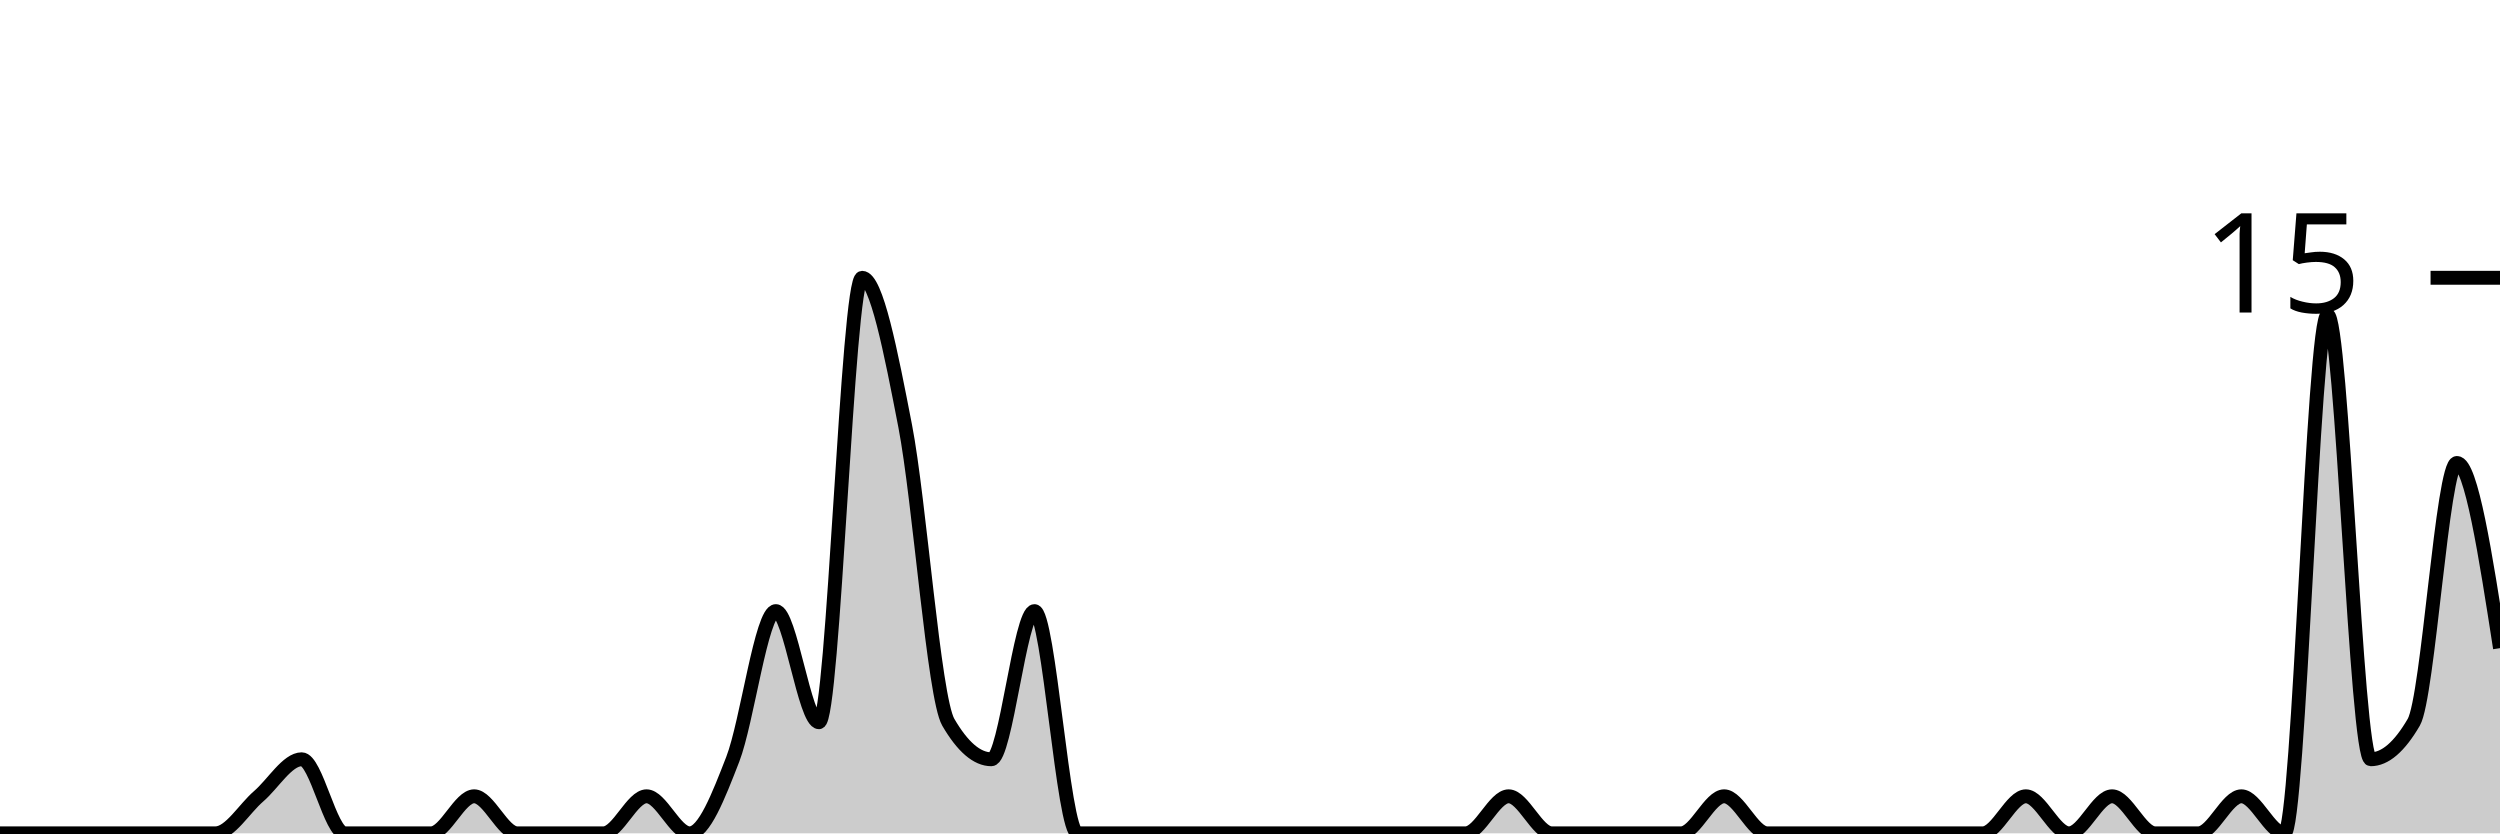
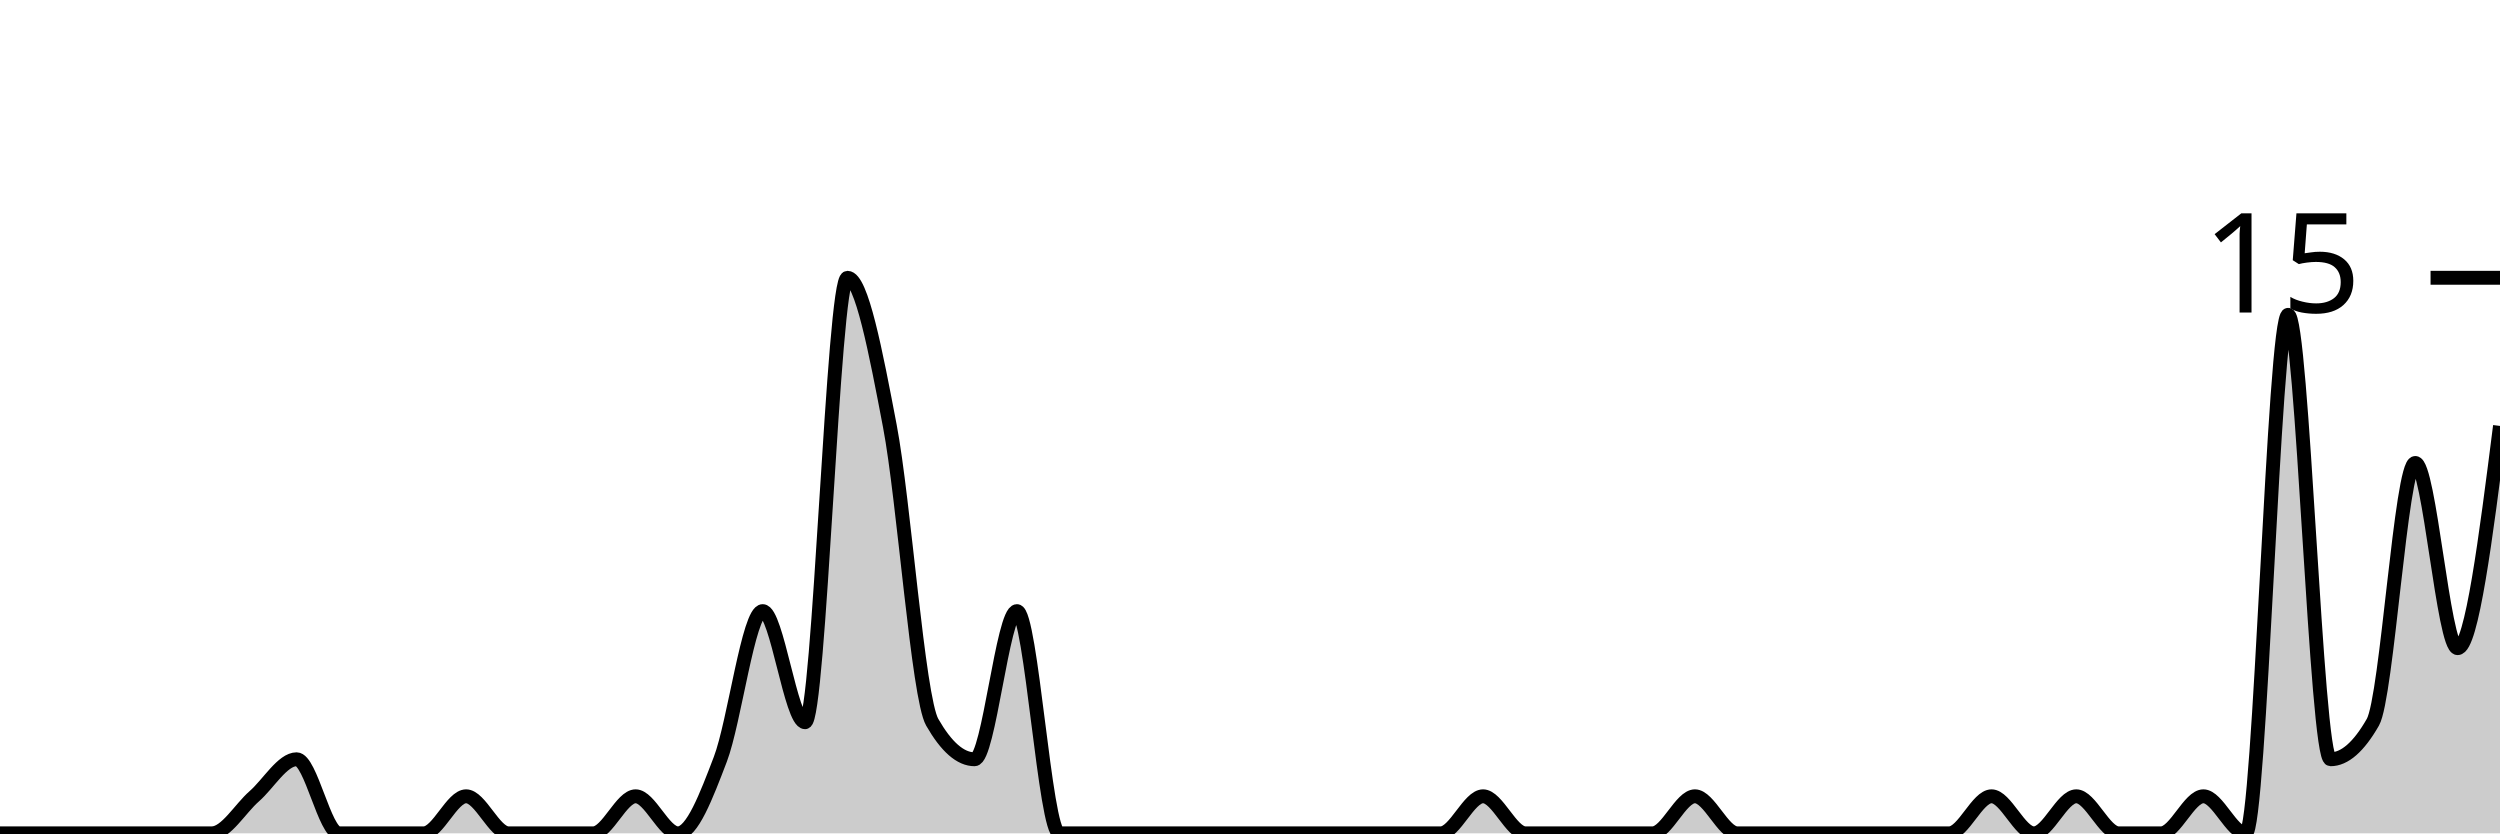
<svg xmlns="http://www.w3.org/2000/svg" viewBox="0 0 180 60">
  <g transform="translate(0,20)">
-     <path class="area" fill="rgba(0, 0, 0, 0.2)" d="M0,40C1.034,40,2.069,40,3.103,40C4.138,40,5.172,40,6.207,40C7.241,40,8.276,40,9.31,40C10.345,40,11.379,40,12.414,40C13.448,40,14.483,40,15.517,40C16.552,40,17.586,38.222,18.621,37.333C19.655,36.444,20.69,34.667,21.724,34.667C22.759,34.667,23.793,40,24.828,40C25.862,40,26.897,40,27.931,40C28.966,40,30,40,31.034,40C32.069,40,33.103,37.333,34.138,37.333C35.172,37.333,36.207,40,37.241,40C38.276,40,39.31,40,40.345,40C41.379,40,42.414,40,43.448,40C44.483,40,45.517,37.333,46.552,37.333C47.586,37.333,48.621,40,49.655,40C50.69,40,51.724,37.333,52.759,34.667C53.793,32,54.828,24,55.862,24C56.897,24,57.931,32,58.966,32C60,32,61.034,0,62.069,0C63.103,0,64.138,5.333,65.172,10.667C66.207,16,67.241,30.222,68.276,32C69.31,33.778,70.345,34.667,71.379,34.667C72.414,34.667,73.448,24,74.483,24C75.517,24,76.552,40,77.586,40C78.621,40,79.655,40,80.69,40C81.724,40,82.759,40,83.793,40C84.828,40,85.862,40,86.897,40C87.931,40,88.966,40,90,40C91.034,40,92.069,40,93.103,40C94.138,40,95.172,40,96.207,40C97.241,40,98.276,40,99.31,40C100.345,40,101.379,40,102.414,40C103.448,40,104.483,40,105.517,40C106.552,40,107.586,37.333,108.621,37.333C109.655,37.333,110.69,40,111.724,40C112.759,40,113.793,40,114.828,40C115.862,40,116.897,40,117.931,40C118.966,40,120,40,121.034,40C122.069,40,123.103,37.333,124.138,37.333C125.172,37.333,126.207,40,127.241,40C128.276,40,129.31,40,130.345,40C131.379,40,132.414,40,133.448,40C134.483,40,135.517,40,136.552,40C137.586,40,138.621,40,139.655,40C140.69,40,141.724,40,142.759,40C143.793,40,144.828,37.333,145.862,37.333C146.897,37.333,147.931,40,148.966,40C150,40,151.034,37.333,152.069,37.333C153.103,37.333,154.138,40,155.172,40C156.207,40,157.241,40,158.276,40C159.31,40,160.345,37.333,161.379,37.333C162.414,37.333,163.448,40,164.483,40C165.517,40,166.552,2.667,167.586,2.667C168.621,2.667,169.655,34.667,170.69,34.667C171.724,34.667,172.759,33.778,173.793,32C174.828,30.222,175.862,13.333,176.897,13.333C177.931,13.333,178.966,20,180,26.667L180,40C178.966,40,177.931,40,176.897,40C175.862,40,174.828,40,173.793,40C172.759,40,171.724,40,170.69,40C169.655,40,168.621,40,167.586,40C166.552,40,165.517,40,164.483,40C163.448,40,162.414,40,161.379,40C160.345,40,159.31,40,158.276,40C157.241,40,156.207,40,155.172,40C154.138,40,153.103,40,152.069,40C151.034,40,150,40,148.966,40C147.931,40,146.897,40,145.862,40C144.828,40,143.793,40,142.759,40C141.724,40,140.69,40,139.655,40C138.621,40,137.586,40,136.552,40C135.517,40,134.483,40,133.448,40C132.414,40,131.379,40,130.345,40C129.31,40,128.276,40,127.241,40C126.207,40,125.172,40,124.138,40C123.103,40,122.069,40,121.034,40C120,40,118.966,40,117.931,40C116.897,40,115.862,40,114.828,40C113.793,40,112.759,40,111.724,40C110.69,40,109.655,40,108.621,40C107.586,40,106.552,40,105.517,40C104.483,40,103.448,40,102.414,40C101.379,40,100.345,40,99.31,40C98.276,40,97.241,40,96.207,40C95.172,40,94.138,40,93.103,40C92.069,40,91.034,40,90,40C88.966,40,87.931,40,86.897,40C85.862,40,84.828,40,83.793,40C82.759,40,81.724,40,80.69,40C79.655,40,78.621,40,77.586,40C76.552,40,75.517,40,74.483,40C73.448,40,72.414,40,71.379,40C70.345,40,69.31,40,68.276,40C67.241,40,66.207,40,65.172,40C64.138,40,63.103,40,62.069,40C61.034,40,60,40,58.966,40C57.931,40,56.897,40,55.862,40C54.828,40,53.793,40,52.759,40C51.724,40,50.69,40,49.655,40C48.621,40,47.586,40,46.552,40C45.517,40,44.483,40,43.448,40C42.414,40,41.379,40,40.345,40C39.31,40,38.276,40,37.241,40C36.207,40,35.172,40,34.138,40C33.103,40,32.069,40,31.034,40C30,40,28.966,40,27.931,40C26.897,40,25.862,40,24.828,40C23.793,40,22.759,40,21.724,40C20.69,40,19.655,40,18.621,40C17.586,40,16.552,40,15.517,40C14.483,40,13.448,40,12.414,40C11.379,40,10.345,40,9.31,40C8.276,40,7.241,40,6.207,40C5.172,40,4.138,40,3.103,40C2.069,40,1.034,40,0,40Z" />
-     <path class="line" stroke="black" fill="none" d="M0,40C1.034,40,2.069,40,3.103,40C4.138,40,5.172,40,6.207,40C7.241,40,8.276,40,9.31,40C10.345,40,11.379,40,12.414,40C13.448,40,14.483,40,15.517,40C16.552,40,17.586,38.222,18.621,37.333C19.655,36.444,20.69,34.667,21.724,34.667C22.759,34.667,23.793,40,24.828,40C25.862,40,26.897,40,27.931,40C28.966,40,30,40,31.034,40C32.069,40,33.103,37.333,34.138,37.333C35.172,37.333,36.207,40,37.241,40C38.276,40,39.31,40,40.345,40C41.379,40,42.414,40,43.448,40C44.483,40,45.517,37.333,46.552,37.333C47.586,37.333,48.621,40,49.655,40C50.69,40,51.724,37.333,52.759,34.667C53.793,32,54.828,24,55.862,24C56.897,24,57.931,32,58.966,32C60,32,61.034,0,62.069,0C63.103,0,64.138,5.333,65.172,10.667C66.207,16,67.241,30.222,68.276,32C69.31,33.778,70.345,34.667,71.379,34.667C72.414,34.667,73.448,24,74.483,24C75.517,24,76.552,40,77.586,40C78.621,40,79.655,40,80.69,40C81.724,40,82.759,40,83.793,40C84.828,40,85.862,40,86.897,40C87.931,40,88.966,40,90,40C91.034,40,92.069,40,93.103,40C94.138,40,95.172,40,96.207,40C97.241,40,98.276,40,99.31,40C100.345,40,101.379,40,102.414,40C103.448,40,104.483,40,105.517,40C106.552,40,107.586,37.333,108.621,37.333C109.655,37.333,110.69,40,111.724,40C112.759,40,113.793,40,114.828,40C115.862,40,116.897,40,117.931,40C118.966,40,120,40,121.034,40C122.069,40,123.103,37.333,124.138,37.333C125.172,37.333,126.207,40,127.241,40C128.276,40,129.31,40,130.345,40C131.379,40,132.414,40,133.448,40C134.483,40,135.517,40,136.552,40C137.586,40,138.621,40,139.655,40C140.69,40,141.724,40,142.759,40C143.793,40,144.828,37.333,145.862,37.333C146.897,37.333,147.931,40,148.966,40C150,40,151.034,37.333,152.069,37.333C153.103,37.333,154.138,40,155.172,40C156.207,40,157.241,40,158.276,40C159.31,40,160.345,37.333,161.379,37.333C162.414,37.333,163.448,40,164.483,40C165.517,40,166.552,2.667,167.586,2.667C168.621,2.667,169.655,34.667,170.69,34.667C171.724,34.667,172.759,33.778,173.793,32C174.828,30.222,175.862,13.333,176.897,13.333C177.931,13.333,178.966,20,180,26.667" />
+     <path class="area" fill="rgba(0, 0, 0, 0.2)" d="M0,40C1.017,40,2.034,40,3.051,40C4.068,40,5.085,40,6.102,40C7.119,40,8.136,40,9.153,40C10.169,40,11.186,40,12.203,40C13.22,40,14.237,40,15.254,40C16.271,40,17.288,38.222,18.305,37.333C19.322,36.444,20.339,34.667,21.356,34.667C22.373,34.667,23.39,40,24.407,40C25.424,40,26.441,40,27.458,40C28.475,40,29.492,40,30.508,40C31.525,40,32.542,37.333,33.559,37.333C34.576,37.333,35.593,40,36.61,40C37.627,40,38.644,40,39.661,40C40.678,40,41.695,40,42.712,40C43.729,40,44.746,37.333,45.763,37.333C46.78,37.333,47.797,40,48.814,40C49.831,40,50.847,37.333,51.864,34.667C52.881,32,53.898,24,54.915,24C55.932,24,56.949,32,57.966,32C58.983,32,60,0,61.017,0C62.034,0,63.051,5.333,64.068,10.667C65.085,16,66.102,30.222,67.119,32C68.136,33.778,69.153,34.667,70.169,34.667C71.186,34.667,72.203,24,73.22,24C74.237,24,75.254,40,76.271,40C77.288,40,78.305,40,79.322,40C80.339,40,81.356,40,82.373,40C83.39,40,84.407,40,85.424,40C86.441,40,87.458,40,88.475,40C89.492,40,90.508,40,91.525,40C92.542,40,93.559,40,94.576,40C95.593,40,96.61,40,97.627,40C98.644,40,99.661,40,100.678,40C101.695,40,102.712,40,103.729,40C104.746,40,105.763,37.333,106.78,37.333C107.797,37.333,108.814,40,109.831,40C110.847,40,111.864,40,112.881,40C113.898,40,114.915,40,115.932,40C116.949,40,117.966,40,118.983,40C120,40,121.017,37.333,122.034,37.333C123.051,37.333,124.068,40,125.085,40C126.102,40,127.119,40,128.136,40C129.153,40,130.169,40,131.186,40C132.203,40,133.22,40,134.237,40C135.254,40,136.271,40,137.288,40C138.305,40,139.322,40,140.339,40C141.356,40,142.373,37.333,143.39,37.333C144.407,37.333,145.424,40,146.441,40C147.458,40,148.475,37.333,149.492,37.333C150.508,37.333,151.525,40,152.542,40C153.559,40,154.576,40,155.593,40C156.61,40,157.627,37.333,158.644,37.333C159.661,37.333,160.678,40,161.695,40C162.712,40,163.729,2.667,164.746,2.667C165.763,2.667,166.78,34.667,167.797,34.667C168.814,34.667,169.831,33.778,170.847,32C171.864,30.222,172.881,13.333,173.898,13.333C174.915,13.333,175.932,26.667,176.949,26.667C177.966,26.667,178.983,18.667,180,10.667L180,40C178.983,40,177.966,40,176.949,40C175.932,40,174.915,40,173.898,40C172.881,40,171.864,40,170.847,40C169.831,40,168.814,40,167.797,40C166.78,40,165.763,40,164.746,40C163.729,40,162.712,40,161.695,40C160.678,40,159.661,40,158.644,40C157.627,40,156.61,40,155.593,40C154.576,40,153.559,40,152.542,40C151.525,40,150.508,40,149.492,40C148.475,40,147.458,40,146.441,40C145.424,40,144.407,40,143.39,40C142.373,40,141.356,40,140.339,40C139.322,40,138.305,40,137.288,40C136.271,40,135.254,40,134.237,40C133.22,40,132.203,40,131.186,40C130.169,40,129.153,40,128.136,40C127.119,40,126.102,40,125.085,40C124.068,40,123.051,40,122.034,40C121.017,40,120,40,118.983,40C117.966,40,116.949,40,115.932,40C114.915,40,113.898,40,112.881,40C111.864,40,110.847,40,109.831,40C108.814,40,107.797,40,106.78,40C105.763,40,104.746,40,103.729,40C102.712,40,101.695,40,100.678,40C99.661,40,98.644,40,97.627,40C96.61,40,95.593,40,94.576,40C93.559,40,92.542,40,91.525,40C90.508,40,89.492,40,88.475,40C87.458,40,86.441,40,85.424,40C84.407,40,83.39,40,82.373,40C81.356,40,80.339,40,79.322,40C78.305,40,77.288,40,76.271,40C75.254,40,74.237,40,73.22,40C72.203,40,71.186,40,70.169,40C69.153,40,68.136,40,67.119,40C66.102,40,65.085,40,64.068,40C63.051,40,62.034,40,61.017,40C60,40,58.983,40,57.966,40C56.949,40,55.932,40,54.915,40C53.898,40,52.881,40,51.864,40C50.847,40,49.831,40,48.814,40C47.797,40,46.78,40,45.763,40C44.746,40,43.729,40,42.712,40C41.695,40,40.678,40,39.661,40C38.644,40,37.627,40,36.61,40C35.593,40,34.576,40,33.559,40C32.542,40,31.525,40,30.508,40C29.492,40,28.475,40,27.458,40C26.441,40,25.424,40,24.407,40C23.39,40,22.373,40,21.356,40C20.339,40,19.322,40,18.305,40C17.288,40,16.271,40,15.254,40C14.237,40,13.22,40,12.203,40C11.186,40,10.169,40,9.153,40C8.136,40,7.119,40,6.102,40C5.085,40,4.068,40,3.051,40C2.034,40,1.017,40,0,40Z" />
+     <path class="line" stroke="black" fill="none" d="M0,40C1.017,40,2.034,40,3.051,40C4.068,40,5.085,40,6.102,40C7.119,40,8.136,40,9.153,40C10.169,40,11.186,40,12.203,40C13.22,40,14.237,40,15.254,40C16.271,40,17.288,38.222,18.305,37.333C19.322,36.444,20.339,34.667,21.356,34.667C22.373,34.667,23.39,40,24.407,40C25.424,40,26.441,40,27.458,40C28.475,40,29.492,40,30.508,40C31.525,40,32.542,37.333,33.559,37.333C34.576,37.333,35.593,40,36.61,40C37.627,40,38.644,40,39.661,40C40.678,40,41.695,40,42.712,40C43.729,40,44.746,37.333,45.763,37.333C46.78,37.333,47.797,40,48.814,40C49.831,40,50.847,37.333,51.864,34.667C52.881,32,53.898,24,54.915,24C55.932,24,56.949,32,57.966,32C58.983,32,60,0,61.017,0C62.034,0,63.051,5.333,64.068,10.667C65.085,16,66.102,30.222,67.119,32C68.136,33.778,69.153,34.667,70.169,34.667C71.186,34.667,72.203,24,73.22,24C74.237,24,75.254,40,76.271,40C77.288,40,78.305,40,79.322,40C80.339,40,81.356,40,82.373,40C83.39,40,84.407,40,85.424,40C86.441,40,87.458,40,88.475,40C89.492,40,90.508,40,91.525,40C92.542,40,93.559,40,94.576,40C95.593,40,96.61,40,97.627,40C98.644,40,99.661,40,100.678,40C101.695,40,102.712,40,103.729,40C104.746,40,105.763,37.333,106.78,37.333C107.797,37.333,108.814,40,109.831,40C110.847,40,111.864,40,112.881,40C113.898,40,114.915,40,115.932,40C116.949,40,117.966,40,118.983,40C120,40,121.017,37.333,122.034,37.333C123.051,37.333,124.068,40,125.085,40C126.102,40,127.119,40,128.136,40C129.153,40,130.169,40,131.186,40C132.203,40,133.22,40,134.237,40C135.254,40,136.271,40,137.288,40C138.305,40,139.322,40,140.339,40C141.356,40,142.373,37.333,143.39,37.333C144.407,37.333,145.424,40,146.441,40C147.458,40,148.475,37.333,149.492,37.333C150.508,37.333,151.525,40,152.542,40C153.559,40,154.576,40,155.593,40C156.61,40,157.627,37.333,158.644,37.333C159.661,37.333,160.678,40,161.695,40C162.712,40,163.729,2.667,164.746,2.667C165.763,2.667,166.78,34.667,167.797,34.667C168.814,34.667,169.831,33.778,170.847,32C171.864,30.222,172.881,13.333,173.898,13.333C174.915,13.333,175.932,26.667,176.949,26.667C177.966,26.667,178.983,18.667,180,10.667" />
    <path class="axis-ceiling" stroke-width="1" stroke="black" fill="none" d="M175,0L180,0" />
    <text class="axis-ceiling-label" font-family="sans-serif" text-anchor="end" font-size="10px" x="170" y="2.5">15</text>
  </g>
</svg>
